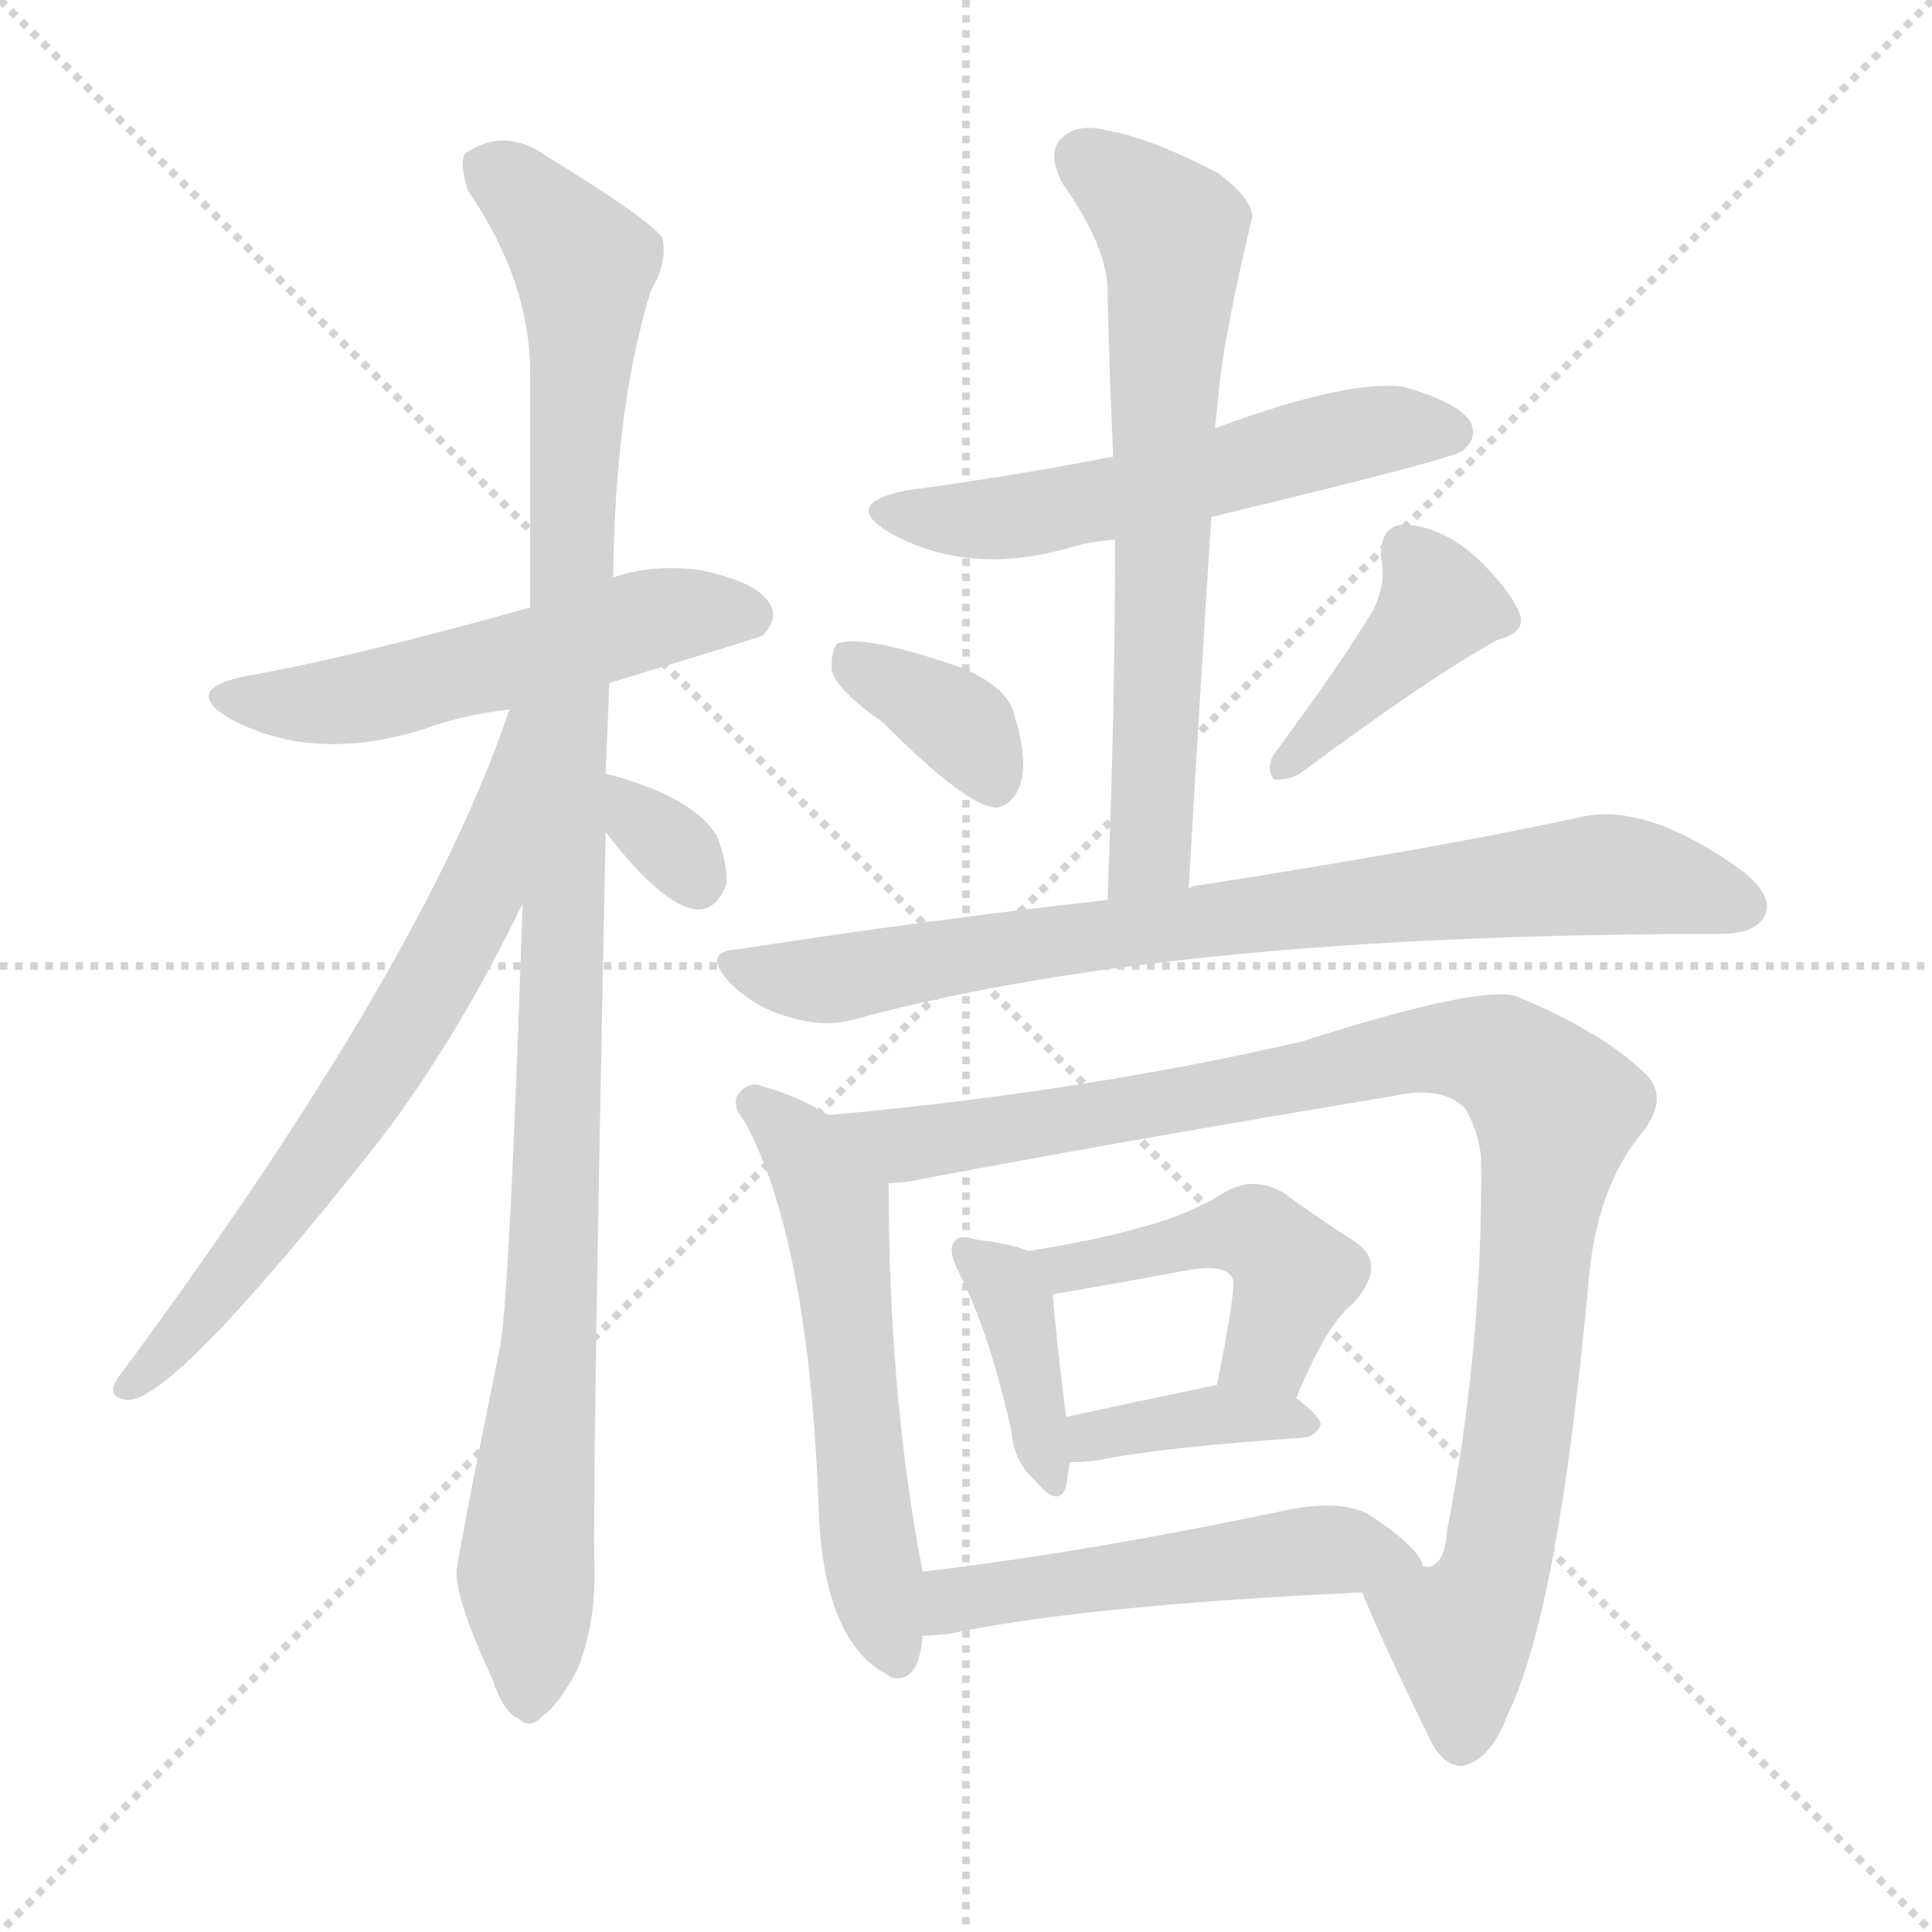
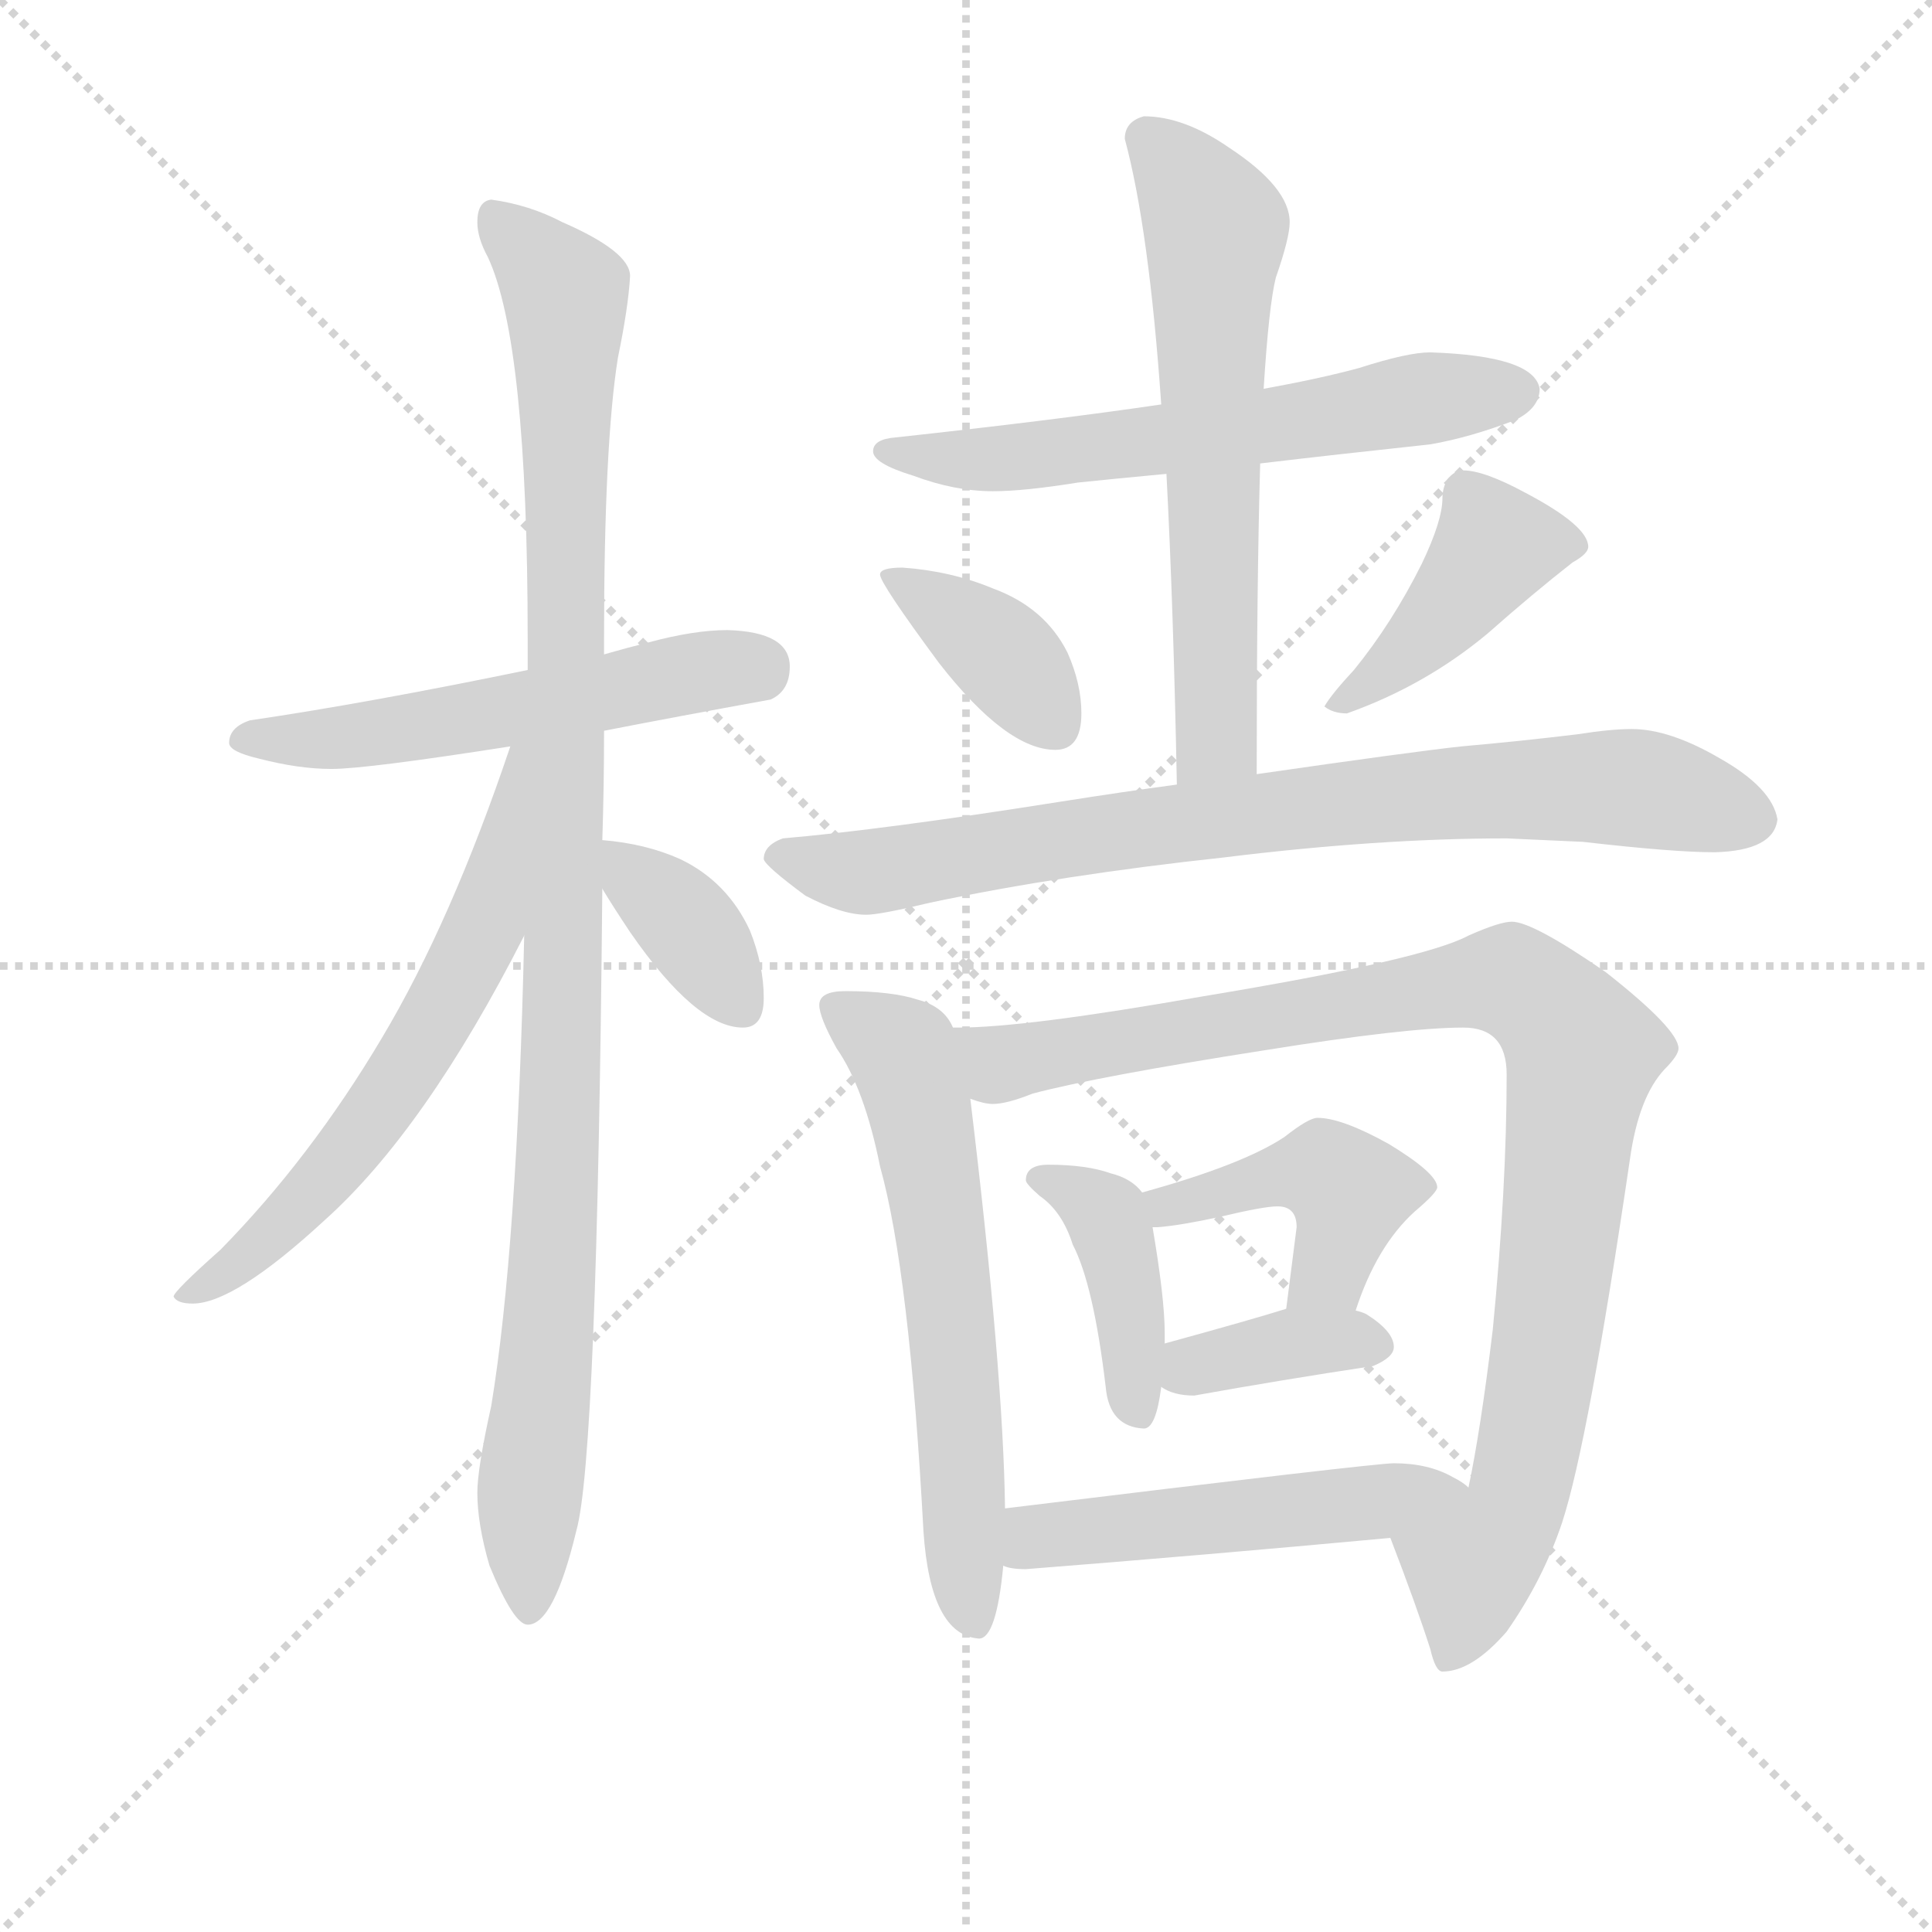
<svg xmlns="http://www.w3.org/2000/svg" version="1.1" viewBox="0 0 1024 1024">
  <g stroke="lightgray" stroke-dasharray="1,1" stroke-width="1" transform="scale(4, 4)">
    <line x1="0" y1="0" x2="256" y2="256" />
    <line x1="256" y1="0" x2="0" y2="256" />
    <line x1="128" y1="0" x2="128" y2="256" />
    <line x1="0" y1="128" x2="256" y2="128" />
  </g>
-   <g transform="scale(1, -1) translate(0, -900)">
+   <g transform="scale(0.92, -0.92) translate(60, -830)">
    <style type="text/css">
      
        @keyframes keyframes0 {
          from {
            stroke: blue;
-             stroke-dashoffset: 538;
+             stroke-dashoffset: 556;
            stroke-width: 128;
          }
          64% {
            animation-timing-function: step-end;
            stroke: blue;
            stroke-dashoffset: 0;
            stroke-width: 128;
          }
          to {
            stroke: black;
            stroke-width: 1024;
          }
        }
        #make-me-a-hanzi-animation-0 {
-           animation: keyframes0 0.688s both;
+           animation: keyframes0 0.702s both;
          animation-delay: 0s;
          animation-timing-function: linear;
        }
      
        @keyframes keyframes1 {
          from {
            stroke: blue;
-             stroke-dashoffset: 1089;
+             stroke-dashoffset: 1072;
            stroke-width: 128;
          }
          78% {
            animation-timing-function: step-end;
            stroke: blue;
            stroke-dashoffset: 0;
            stroke-width: 128;
          }
          to {
            stroke: black;
            stroke-width: 1024;
          }
        }
        #make-me-a-hanzi-animation-1 {
-           animation: keyframes1 1.136s both;
-           animation-delay: 0.688s;
+           animation: keyframes1 1.122s both;
+           animation-delay: 0.702s;
          animation-timing-function: linear;
        }
      
        @keyframes keyframes2 {
          from {
            stroke: blue;
-             stroke-dashoffset: 672;
-             stroke-width: 128;
-           }
-           69% {
+             stroke-dashoffset: 637;
+             stroke-width: 128;
+           }
+           67% {
            animation-timing-function: step-end;
            stroke: blue;
            stroke-dashoffset: 0;
            stroke-width: 128;
          }
          to {
            stroke: black;
            stroke-width: 1024;
          }
        }
        #make-me-a-hanzi-animation-2 {
-           animation: keyframes2 0.797s both;
-           animation-delay: 1.824s;
+           animation: keyframes2 0.768s both;
+           animation-delay: 1.825s;
          animation-timing-function: linear;
        }
      
        @keyframes keyframes3 {
          from {
            stroke: blue;
-             stroke-dashoffset: 319;
-             stroke-width: 128;
-           }
-           51% {
+             stroke-dashoffset: 371;
+             stroke-width: 128;
+           }
+           55% {
            animation-timing-function: step-end;
            stroke: blue;
            stroke-dashoffset: 0;
            stroke-width: 128;
          }
          to {
            stroke: black;
            stroke-width: 1024;
          }
        }
        #make-me-a-hanzi-animation-3 {
-           animation: keyframes3 0.51s both;
-           animation-delay: 2.621s;
+           animation: keyframes3 0.552s both;
+           animation-delay: 2.593s;
          animation-timing-function: linear;
        }
      
        @keyframes keyframes4 {
          from {
            stroke: blue;
-             stroke-dashoffset: 558;
-             stroke-width: 128;
-           }
-           64% {
+             stroke-dashoffset: 623;
+             stroke-width: 128;
+           }
+           67% {
            animation-timing-function: step-end;
            stroke: blue;
            stroke-dashoffset: 0;
            stroke-width: 128;
          }
          to {
            stroke: black;
            stroke-width: 1024;
          }
        }
        #make-me-a-hanzi-animation-4 {
-           animation: keyframes4 0.704s both;
-           animation-delay: 3.131s;
+           animation: keyframes4 0.757s both;
+           animation-delay: 3.145s;
          animation-timing-function: linear;
        }
      
        @keyframes keyframes5 {
          from {
            stroke: blue;
-             stroke-dashoffset: 670;
-             stroke-width: 128;
-           }
-           69% {
+             stroke-dashoffset: 637;
+             stroke-width: 128;
+           }
+           67% {
            animation-timing-function: step-end;
            stroke: blue;
            stroke-dashoffset: 0;
            stroke-width: 128;
          }
          to {
            stroke: black;
            stroke-width: 1024;
          }
        }
        #make-me-a-hanzi-animation-5 {
-           animation: keyframes5 0.795s both;
-           animation-delay: 3.835s;
+           animation: keyframes5 0.768s both;
+           animation-delay: 3.902s;
          animation-timing-function: linear;
        }
      
        @keyframes keyframes6 {
          from {
            stroke: blue;
-             stroke-dashoffset: 362;
-             stroke-width: 128;
-           }
-           54% {
+             stroke-dashoffset: 383;
+             stroke-width: 128;
+           }
+           55% {
            animation-timing-function: step-end;
            stroke: blue;
            stroke-dashoffset: 0;
            stroke-width: 128;
          }
          to {
            stroke: black;
            stroke-width: 1024;
          }
        }
        #make-me-a-hanzi-animation-6 {
-           animation: keyframes6 0.545s both;
-           animation-delay: 4.63s;
+           animation: keyframes6 0.562s both;
+           animation-delay: 4.671s;
          animation-timing-function: linear;
        }
      
        @keyframes keyframes7 {
          from {
            stroke: blue;
-             stroke-dashoffset: 407;
+             stroke-dashoffset: 429;
+             stroke-width: 128;
+           }
+           58% {
+             animation-timing-function: step-end;
+             stroke: blue;
+             stroke-dashoffset: 0;
+             stroke-width: 128;
+           }
+           to {
+             stroke: black;
+             stroke-width: 1024;
+           }
+         }
+         #make-me-a-hanzi-animation-7 {
+           animation: keyframes7 0.599s both;
+           animation-delay: 5.232s;
+           animation-timing-function: linear;
+         }
+       
+         @keyframes keyframes8 {
+           from {
+             stroke: blue;
+             stroke-dashoffset: 825;
+             stroke-width: 128;
+           }
+           73% {
+             animation-timing-function: step-end;
+             stroke: blue;
+             stroke-dashoffset: 0;
+             stroke-width: 128;
+           }
+           to {
+             stroke: black;
+             stroke-width: 1024;
+           }
+         }
+         #make-me-a-hanzi-animation-8 {
+           animation: keyframes8 0.921s both;
+           animation-delay: 5.831s;
+           animation-timing-function: linear;
+         }
+       
+         @keyframes keyframes9 {
+           from {
+             stroke: blue;
+             stroke-dashoffset: 632;
+             stroke-width: 128;
+           }
+           67% {
+             animation-timing-function: step-end;
+             stroke: blue;
+             stroke-dashoffset: 0;
+             stroke-width: 128;
+           }
+           to {
+             stroke: black;
+             stroke-width: 1024;
+           }
+         }
+         #make-me-a-hanzi-animation-9 {
+           animation: keyframes9 0.764s both;
+           animation-delay: 6.753s;
+           animation-timing-function: linear;
+         }
+       
+         @keyframes keyframes10 {
+           from {
+             stroke: blue;
+             stroke-dashoffset: 995;
+             stroke-width: 128;
+           }
+           76% {
+             animation-timing-function: step-end;
+             stroke: blue;
+             stroke-dashoffset: 0;
+             stroke-width: 128;
+           }
+           to {
+             stroke: black;
+             stroke-width: 1024;
+           }
+         }
+         #make-me-a-hanzi-animation-10 {
+           animation: keyframes10 1.06s both;
+           animation-delay: 7.517s;
+           animation-timing-function: linear;
+         }
+       
+         @keyframes keyframes11 {
+           from {
+             stroke: blue;
+             stroke-dashoffset: 414;
            stroke-width: 128;
          }
          57% {
            animation-timing-function: step-end;
            stroke: blue;
            stroke-dashoffset: 0;
            stroke-width: 128;
          }
          to {
            stroke: black;
            stroke-width: 1024;
          }
        }
-         #make-me-a-hanzi-animation-7 {
-           animation: keyframes7 0.581s both;
-           animation-delay: 5.174s;
-           animation-timing-function: linear;
-         }
-       
-         @keyframes keyframes8 {
-           from {
-             stroke: blue;
-             stroke-dashoffset: 796;
-             stroke-width: 128;
-           }
-           72% {
-             animation-timing-function: step-end;
-             stroke: blue;
-             stroke-dashoffset: 0;
-             stroke-width: 128;
-           }
-           to {
-             stroke: black;
-             stroke-width: 1024;
-           }
-         }
-         #make-me-a-hanzi-animation-8 {
-           animation: keyframes8 0.898s both;
-           animation-delay: 5.756s;
-           animation-timing-function: linear;
-         }
-       
-         @keyframes keyframes9 {
-           from {
-             stroke: blue;
-             stroke-dashoffset: 573;
-             stroke-width: 128;
-           }
-           65% {
-             animation-timing-function: step-end;
-             stroke: blue;
-             stroke-dashoffset: 0;
-             stroke-width: 128;
-           }
-           to {
-             stroke: black;
-             stroke-width: 1024;
-           }
-         }
-         #make-me-a-hanzi-animation-9 {
-           animation: keyframes9 0.716s both;
-           animation-delay: 6.653s;
-           animation-timing-function: linear;
-         }
-       
-         @keyframes keyframes10 {
-           from {
-             stroke: blue;
-             stroke-dashoffset: 994;
-             stroke-width: 128;
-           }
-           76% {
-             animation-timing-function: step-end;
-             stroke: blue;
-             stroke-dashoffset: 0;
-             stroke-width: 128;
-           }
-           to {
-             stroke: black;
-             stroke-width: 1024;
-           }
-         }
-         #make-me-a-hanzi-animation-10 {
-           animation: keyframes10 1.059s both;
-           animation-delay: 7.37s;
-           animation-timing-function: linear;
-         }
-       
-         @keyframes keyframes11 {
-           from {
-             stroke: blue;
-             stroke-dashoffset: 389;
-             stroke-width: 128;
-           }
-           56% {
-             animation-timing-function: step-end;
-             stroke: blue;
-             stroke-dashoffset: 0;
-             stroke-width: 128;
-           }
-           to {
-             stroke: black;
-             stroke-width: 1024;
-           }
-         }
        #make-me-a-hanzi-animation-11 {
-           animation: keyframes11 0.567s both;
-           animation-delay: 8.429s;
+           animation: keyframes11 0.587s both;
+           animation-delay: 8.577s;
          animation-timing-function: linear;
        }
      
        @keyframes keyframes12 {
          from {
            stroke: blue;
-             stroke-dashoffset: 463;
-             stroke-width: 128;
-           }
-           60% {
+             stroke-dashoffset: 447;
+             stroke-width: 128;
+           }
+           59% {
            animation-timing-function: step-end;
            stroke: blue;
            stroke-dashoffset: 0;
            stroke-width: 128;
          }
          to {
            stroke: black;
            stroke-width: 1024;
          }
        }
        #make-me-a-hanzi-animation-12 {
-           animation: keyframes12 0.627s both;
-           animation-delay: 8.995s;
+           animation: keyframes12 0.614s both;
+           animation-delay: 9.164s;
          animation-timing-function: linear;
        }
      
        @keyframes keyframes13 {
          from {
            stroke: blue;
-             stroke-dashoffset: 380;
+             stroke-dashoffset: 375;
            stroke-width: 128;
          }
          55% {
            animation-timing-function: step-end;
            stroke: blue;
            stroke-dashoffset: 0;
            stroke-width: 128;
          }
          to {
            stroke: black;
            stroke-width: 1024;
          }
        }
        #make-me-a-hanzi-animation-13 {
-           animation: keyframes13 0.559s both;
-           animation-delay: 9.622s;
+           animation: keyframes13 0.555s both;
+           animation-delay: 9.778s;
          animation-timing-function: linear;
        }
      
        @keyframes keyframes14 {
          from {
            stroke: blue;
-             stroke-dashoffset: 515;
+             stroke-dashoffset: 516;
            stroke-width: 128;
          }
          63% {
            animation-timing-function: step-end;
            stroke: blue;
            stroke-dashoffset: 0;
            stroke-width: 128;
          }
          to {
            stroke: black;
            stroke-width: 1024;
          }
        }
        #make-me-a-hanzi-animation-14 {
-           animation: keyframes14 0.669s both;
-           animation-delay: 10.181s;
+           animation: keyframes14 0.67s both;
+           animation-delay: 10.333s;
          animation-timing-function: linear;
        }
      
    </style>
-     <path d="M 323 538 Q 402 562 404 563 Q 413 572 408 580 Q 401 592 370 598 Q 346 601 325 594 L 281 578 Q 184 551 132 542 Q 95 535 122 519 Q 167 495 226 514 Q 245 521 270 524 L 323 538 Z" fill="lightgray" />
-     <path d="M 321 490 Q 322 514 323 538 L 325 594 Q 326 685 345 746 Q 354 761 351 774 Q 344 784 290 817 Q 268 833 247 819 Q 243 815 248 799 Q 281 751 281 702 Q 281 644 281 578 L 277 421 Q 270 211 265 186 Q 241 68 242 66 Q 242 51 261 10 Q 267 -8 275 -11 Q 281 -17 288 -9 Q 295 -5 306 15 Q 316 40 315 70 Q 314 115 321 459 L 321 490 Z" fill="lightgray" />
-     <path d="M 270 524 Q 225 389 62 169 Q 56 159 68 158 Q 92 158 196 289 Q 239 343 277 421 C 343 553 280 552 270 524 Z" fill="lightgray" />
-     <path d="M 321 459 Q 351 420 369 418 Q 379 417 385 431 Q 386 441 380 457 Q 367 478 321 490 C 292 498 303 483 321 459 Z" fill="lightgray" />
-     <path d="M 642 626 Q 771 657 775 661 Q 784 668 779 677 Q 772 687 744 695 Q 714 699 644 673 L 590 658 Q 539 648 480 640 Q 446 633 471 618 Q 513 594 568 610 Q 578 613 591 614 L 642 626 Z" fill="lightgray" />
-     <path d="M 630 429 Q 636 532 642 626 L 644 673 Q 645 683 646 693 Q 649 723 663 782 Q 667 792 646 808 Q 610 827 586 831 Q 570 835 562 826 Q 555 819 563 803 Q 587 769 587 746 Q 588 703 590 658 L 591 614 Q 591 523 587 423 C 586 393 628 399 630 429 Z" fill="lightgray" />
-     <path d="M 468 517 Q 513 472 528 472 Q 537 473 541 485 Q 545 498 537 523 Q 533 536 510 546 Q 458 564 444 559 Q 440 555 441 544 Q 444 534 468 517 Z" fill="lightgray" />
-     <path d="M 728 577 Q 710 547 675 500 Q 671 493 675 487 Q 682 486 689 490 Q 759 542 794 561 Q 810 565 805 576 Q 799 589 782 605 Q 764 621 744 622 Q 731 621 732 604 Q 735 592 728 577 Z" fill="lightgray" />
-     <path d="M 587 423 Q 496 413 392 397 Q 371 396 387 379 Q 400 366 418 361 Q 437 355 454 360 Q 619 405 911 405 Q 930 405 935 414 Q 941 424 924 438 Q 873 475 838 467 Q 765 451 637 431 Q 633 431 630 429 L 587 423 Z" fill="lightgray" />
-     <path d="M 439 309 Q 423 319 405 324 Q 398 327 393 322 Q 386 316 395 305 Q 429 242 434 98 Q 437 29 471 12 L 472 11 Q 487 7 489 33 L 489 67 Q 471 160 471 273 C 471 291 465 294 439 309 Z" fill="lightgray" />
-     <path d="M 722 56 Q 732 31 757 -20 Q 764 -36 775 -36 Q 790 -33 799 -9 Q 826 46 842 221 Q 846 269 869 298 Q 885 317 873 330 Q 851 352 806 371 Q 790 380 690 348 Q 573 321 439 309 C 409 306 441 269 471 273 Q 477 273 483 274 Q 582 293 738 319 Q 765 325 777 312 Q 784 299 785 286 Q 786 186 767 89 Q 766 73 759 70 Q 758 69 754 70 C 736 46 714 74 722 56 Z" fill="lightgray" />
-     <path d="M 545 237 Q 535 241 517 243 Q 508 246 506 242 Q 502 238 508 226 Q 524 195 536 142 Q 537 126 548 116 Q 561 100 565 112 Q 566 118 567 125 L 565 149 Q 559 198 558 214 C 557 233 557 233 545 237 Z" fill="lightgray" />
-     <path d="M 687 159 Q 703 198 717 209 Q 736 230 718 242 Q 702 252 680 268 Q 664 277 649 268 Q 630 256 603 249 Q 578 242 545 237 C 515 232 528 209 558 214 Q 582 218 631 227 Q 649 230 653 223 Q 656 220 645 166 C 639 137 675 131 687 159 Z" fill="lightgray" />
-     <path d="M 567 125 Q 574 125 582 126 Q 616 133 691 138 Q 698 139 700 145 Q 700 149 687 159 C 671 171 671 171 645 166 Q 602 157 565 149 C 536 143 537 124 567 125 Z" fill="lightgray" />
-     <path d="M 489 33 Q 493 33 503 34 Q 573 49 722 56 C 752 57 760 58 754 70 Q 753 79 726 97 Q 710 106 679 99 Q 574 77 489 67 C 459 63 459 31 489 33 Z" fill="lightgray" />
+     <path d="M 359 467 Q 340 467 314 460 Q 302 457 288 453 L 244 444 Q 152 425 84 415 Q 72 411 72 402 Q 72 397 89 393 Q 112 387 131 387 Q 151 387 234 400 L 288 409 Q 329 417 384 427 Q 395 432 395 446 Q 395 466 359 467 Z" fill="lightgray" />
+     <path d="M 288 453 L 288 462 Q 288 574 296 624 Q 302 653 303 671 Q 303 685 264 702 Q 245 712 223 715 Q 215 714 215 702 Q 215 693 221 682 Q 244 633 244 462 L 244 444 L 242 291 Q 238 111 223 20 Q 215 -16 215 -30 Q 215 -48 222 -72 Q 236 -106 244 -106 Q 259 -106 272 -52 Q 284 -10 287 318 L 287 346 Q 288 377 288 409 L 288 453 Z" fill="lightgray" />
+     <path d="M 234 400 Q 200 299 160 232 Q 119 163 67 110 Q 40 86 40 83 Q 42 79 51 79 Q 75 79 127 127 Q 185 179 242 291 C 313 429 244 428 234 400 Z" fill="lightgray" />
+     <path d="M 287 318 Q 293 308 303 293 Q 341 238 368 238 Q 380 238 380 255 Q 380 274 372 294 Q 359 322 332 335 Q 312 344 287 346 C 269 348 271 344 287 318 Z" fill="lightgray" />
+     <path d="M 764 627 Q 751 627 723 618 Q 701 612 668 606 L 609 597 Q 548 588 456 578 Q 443 577 443 570 Q 443 563 466 556 Q 490 547 512 547 Q 530 547 561 552 Q 580 554 612 557 L 666 563 Q 708 568 764 574 Q 787 578 813 588 Q 827 595 827 606 Q 824 625 764 627 Z" fill="lightgray" />
+     <path d="M 668 606 Q 671 654 675 670 Q 683 693 683 702 Q 683 722 648 745 Q 622 763 599 763 Q 588 760 588 750 Q 602 698 609 597 L 612 557 Q 616 481 618 378 C 619 348 664 354 664 384 Q 664 493 666 563 L 668 606 Z" fill="lightgray" />
+     <path d="M 460 503 Q 447 503 447 499 Q 447 494 481 448 Q 520 398 548 398 Q 563 398 563 419 Q 563 436 555 454 Q 542 480 512 491 Q 488 501 460 503 Z" fill="lightgray" />
+     <path d="M 783 559 Q 778 559 774 554 Q 771 549 771 543 Q 771 530 759 505 Q 742 471 720 444 Q 707 430 703 423 Q 708 419 716 419 Q 761 435 797 465 Q 823 488 846 506 Q 855 511 855 515 Q 855 527 819 546 Q 795 559 783 559 Z" fill="lightgray" />
+     <path d="M 618 378 Q 588 374 550 368 Q 449 352 391 347 Q 380 343 380 335 Q 381 331 404 314 Q 425 303 439 303 Q 447 303 476 310 Q 552 326 645 336 Q 734 347 808 347 L 852 345 Q 904 339 928 339 Q 962 340 964 358 Q 961 376 931 393 Q 902 410 880 410 Q 868 410 849 407 Q 816 403 782 400 Q 754 397 664 384 L 618 378 Z" fill="lightgray" />
+     <path d="M 427 259 Q 412 259 412 251 Q 412 244 422 226 Q 438 203 447 158 Q 464 97 472 -52 Q 476 -112 504 -114 Q 514 -114 518 -72 L 519 -39 Q 518 40 499 197 L 489 238 Q 484 250 469 254 Q 454 259 427 259 Z" fill="lightgray" />
+     <path d="M 741 -56 Q 756 -95 764 -120 Q 767 -133 771 -133 Q 788 -133 808 -110 Q 829 -80 840 -47 Q 855 -1 879 162 Q 884 198 899 214 Q 907 222 907 226 Q 907 237 865 270 Q 823 299 811 299 Q 804 299 786 291 Q 760 277 633 256 Q 531 238 492 238 L 489 238 C 459 237 469 198 499 197 Q 507 194 512 194 Q 520 194 535 200 Q 573 210 669 225 Q 750 238 783 238 Q 808 238 808 211 Q 808 146 800 64 Q 793 6 786 -27 C 780 -56 730 -28 741 -56 Z" fill="lightgray" />
+     <path d="M 544 159 Q 531 159 531 150 Q 531 148 539 141 Q 552 132 558 113 Q 570 90 577 31 Q 579 8 599 7 Q 606 7 609 31 L 611 56 L 611 62 Q 611 82 604 123 L 598 143 Q 592 151 580 154 Q 566 159 544 159 Z" fill="lightgray" />
+     <path d="M 721 75 Q 733 112 755 132 Q 768 143 768 146 Q 768 154 740 171 Q 713 186 699 186 Q 694 186 680 175 Q 656 159 598 143 C 569 135 574 121 604 123 L 607 123 Q 620 124 643 129 Q 668 135 676 135 Q 687 135 687 123 L 681 76 C 677 46 711 47 721 75 Z" fill="lightgray" />
+     <path d="M 609 31 Q 616 26 628 26 Q 678 35 731 43 Q 743 48 743 54 Q 743 63 727 73 Q 725 74 721 75 L 681 76 Q 662 70 611 56 C 582 48 583 46 609 31 Z" fill="lightgray" />
+     <path d="M 518 -72 Q 522 -74 531 -74 Q 633 -66 741 -56 C 771 -53 811 -44 786 -27 Q 783 -24 777 -21 Q 763 -13 743 -13 Q 732 -13 519 -39 C 489 -43 489 -66 518 -72 Z" fill="lightgray" />
    <clipPath id="make-me-a-hanzi-clip-0">
-       <path d="M 323 538 Q 402 562 404 563 Q 413 572 408 580 Q 401 592 370 598 Q 346 601 325 594 L 281 578 Q 184 551 132 542 Q 95 535 122 519 Q 167 495 226 514 Q 245 521 270 524 L 323 538 Z" />
-     </clipPath>
-     <path clip-path="url(#make-me-a-hanzi-clip-0)" d="M 124 532 L 172 527 L 338 571 L 374 576 L 399 572" fill="none" id="make-me-a-hanzi-animation-0" stroke-dasharray="410 820" stroke-linecap="round" />
+       <path d="M 359 467 Q 340 467 314 460 Q 302 457 288 453 L 244 444 Q 152 425 84 415 Q 72 411 72 402 Q 72 397 89 393 Q 112 387 131 387 Q 151 387 234 400 L 288 409 Q 329 417 384 427 Q 395 432 395 446 Q 395 466 359 467 Z" />
+     </clipPath>
+     <path clip-path="url(#make-me-a-hanzi-clip-0)" d="M 79 404 L 199 413 L 342 443 L 376 444" fill="none" id="make-me-a-hanzi-animation-0" stroke-dasharray="428 856" stroke-linecap="round" />
    <clipPath id="make-me-a-hanzi-clip-1">
-       <path d="M 321 490 Q 322 514 323 538 L 325 594 Q 326 685 345 746 Q 354 761 351 774 Q 344 784 290 817 Q 268 833 247 819 Q 243 815 248 799 Q 281 751 281 702 Q 281 644 281 578 L 277 421 Q 270 211 265 186 Q 241 68 242 66 Q 242 51 261 10 Q 267 -8 275 -11 Q 281 -17 288 -9 Q 295 -5 306 15 Q 316 40 315 70 Q 314 115 321 459 L 321 490 Z" />
-     </clipPath>
-     <path clip-path="url(#make-me-a-hanzi-clip-1)" d="M 258 813 L 310 760 L 296 280 L 279 76 L 280 2" fill="none" id="make-me-a-hanzi-animation-1" stroke-dasharray="961 1922" stroke-linecap="round" />
+       <path d="M 288 453 L 288 462 Q 288 574 296 624 Q 302 653 303 671 Q 303 685 264 702 Q 245 712 223 715 Q 215 714 215 702 Q 215 693 221 682 Q 244 633 244 462 L 244 444 L 242 291 Q 238 111 223 20 Q 215 -16 215 -30 Q 215 -48 222 -72 Q 236 -106 244 -106 Q 259 -106 272 -52 Q 284 -10 287 318 L 287 346 Q 288 377 288 409 L 288 453 Z" />
+     </clipPath>
+     <path clip-path="url(#make-me-a-hanzi-clip-1)" d="M 228 703 L 266 661 L 267 639 L 265 229 L 244 -45 L 245 -98" fill="none" id="make-me-a-hanzi-animation-1" stroke-dasharray="944 1888" stroke-linecap="round" />
    <clipPath id="make-me-a-hanzi-clip-2">
-       <path d="M 270 524 Q 225 389 62 169 Q 56 159 68 158 Q 92 158 196 289 Q 239 343 277 421 C 343 553 280 552 270 524 Z" />
-     </clipPath>
-     <path clip-path="url(#make-me-a-hanzi-clip-2)" d="M 276 519 L 253 423 L 223 367 L 158 269 L 69 166" fill="none" id="make-me-a-hanzi-animation-2" stroke-dasharray="544 1088" stroke-linecap="round" />
+       <path d="M 234 400 Q 200 299 160 232 Q 119 163 67 110 Q 40 86 40 83 Q 42 79 51 79 Q 75 79 127 127 Q 185 179 242 291 C 313 429 244 428 234 400 Z" />
+     </clipPath>
+     <path clip-path="url(#make-me-a-hanzi-clip-2)" d="M 240 394 L 235 390 L 220 299 L 169 205 L 109 130 L 46 82" fill="none" id="make-me-a-hanzi-animation-2" stroke-dasharray="509 1018" stroke-linecap="round" />
    <clipPath id="make-me-a-hanzi-clip-3">
-       <path d="M 321 459 Q 351 420 369 418 Q 379 417 385 431 Q 386 441 380 457 Q 367 478 321 490 C 292 498 303 483 321 459 Z" />
-     </clipPath>
-     <path clip-path="url(#make-me-a-hanzi-clip-3)" d="M 328 482 L 369 434" fill="none" id="make-me-a-hanzi-animation-3" stroke-dasharray="191 382" stroke-linecap="round" />
+       <path d="M 287 318 Q 293 308 303 293 Q 341 238 368 238 Q 380 238 380 255 Q 380 274 372 294 Q 359 322 332 335 Q 312 344 287 346 C 269 348 271 344 287 318 Z" />
+     </clipPath>
+     <path clip-path="url(#make-me-a-hanzi-clip-3)" d="M 294 339 L 338 295 L 367 251" fill="none" id="make-me-a-hanzi-animation-3" stroke-dasharray="243 486" stroke-linecap="round" />
    <clipPath id="make-me-a-hanzi-clip-4">
-       <path d="M 642 626 Q 771 657 775 661 Q 784 668 779 677 Q 772 687 744 695 Q 714 699 644 673 L 590 658 Q 539 648 480 640 Q 446 633 471 618 Q 513 594 568 610 Q 578 613 591 614 L 642 626 Z" />
-     </clipPath>
-     <path clip-path="url(#make-me-a-hanzi-clip-4)" d="M 473 630 L 530 625 L 651 649 L 709 668 L 746 674 L 769 671" fill="none" id="make-me-a-hanzi-animation-4" stroke-dasharray="430 860" stroke-linecap="round" />
+       <path d="M 764 627 Q 751 627 723 618 Q 701 612 668 606 L 609 597 Q 548 588 456 578 Q 443 577 443 570 Q 443 563 466 556 Q 490 547 512 547 Q 530 547 561 552 Q 580 554 612 557 L 666 563 Q 708 568 764 574 Q 787 578 813 588 Q 827 595 827 606 Q 824 625 764 627 Z" />
+     </clipPath>
+     <path clip-path="url(#make-me-a-hanzi-clip-4)" d="M 451 571 L 478 565 L 526 566 L 761 601 L 815 604" fill="none" id="make-me-a-hanzi-animation-4" stroke-dasharray="495 990" stroke-linecap="round" />
    <clipPath id="make-me-a-hanzi-clip-5">
-       <path d="M 630 429 Q 636 532 642 626 L 644 673 Q 645 683 646 693 Q 649 723 663 782 Q 667 792 646 808 Q 610 827 586 831 Q 570 835 562 826 Q 555 819 563 803 Q 587 769 587 746 Q 588 703 590 658 L 591 614 Q 591 523 587 423 C 586 393 628 399 630 429 Z" />
-     </clipPath>
-     <path clip-path="url(#make-me-a-hanzi-clip-5)" d="M 574 817 L 621 777 L 622 762 L 610 454 L 593 431" fill="none" id="make-me-a-hanzi-animation-5" stroke-dasharray="542 1084" stroke-linecap="round" />
+       <path d="M 668 606 Q 671 654 675 670 Q 683 693 683 702 Q 683 722 648 745 Q 622 763 599 763 Q 588 760 588 750 Q 602 698 609 597 L 612 557 Q 616 481 618 378 C 619 348 664 354 664 384 Q 664 493 666 563 L 668 606 Z" />
+     </clipPath>
+     <path clip-path="url(#make-me-a-hanzi-clip-5)" d="M 601 750 L 619 733 L 640 698 L 641 411 L 625 387" fill="none" id="make-me-a-hanzi-animation-5" stroke-dasharray="509 1018" stroke-linecap="round" />
    <clipPath id="make-me-a-hanzi-clip-6">
-       <path d="M 468 517 Q 513 472 528 472 Q 537 473 541 485 Q 545 498 537 523 Q 533 536 510 546 Q 458 564 444 559 Q 440 555 441 544 Q 444 534 468 517 Z" />
-     </clipPath>
-     <path clip-path="url(#make-me-a-hanzi-clip-6)" d="M 449 550 L 511 514 L 527 484" fill="none" id="make-me-a-hanzi-animation-6" stroke-dasharray="234 468" stroke-linecap="round" />
+       <path d="M 460 503 Q 447 503 447 499 Q 447 494 481 448 Q 520 398 548 398 Q 563 398 563 419 Q 563 436 555 454 Q 542 480 512 491 Q 488 501 460 503 Z" />
+     </clipPath>
+     <path clip-path="url(#make-me-a-hanzi-clip-6)" d="M 454 499 L 514 456 L 547 414" fill="none" id="make-me-a-hanzi-animation-6" stroke-dasharray="255 510" stroke-linecap="round" />
    <clipPath id="make-me-a-hanzi-clip-7">
-       <path d="M 728 577 Q 710 547 675 500 Q 671 493 675 487 Q 682 486 689 490 Q 759 542 794 561 Q 810 565 805 576 Q 799 589 782 605 Q 764 621 744 622 Q 731 621 732 604 Q 735 592 728 577 Z" />
-     </clipPath>
-     <path clip-path="url(#make-me-a-hanzi-clip-7)" d="M 745 608 L 762 579 L 681 494" fill="none" id="make-me-a-hanzi-animation-7" stroke-dasharray="279 558" stroke-linecap="round" />
+       <path d="M 783 559 Q 778 559 774 554 Q 771 549 771 543 Q 771 530 759 505 Q 742 471 720 444 Q 707 430 703 423 Q 708 419 716 419 Q 761 435 797 465 Q 823 488 846 506 Q 855 511 855 515 Q 855 527 819 546 Q 795 559 783 559 Z" />
+     </clipPath>
+     <path clip-path="url(#make-me-a-hanzi-clip-7)" d="M 845 516 L 801 515 L 766 469 L 711 424" fill="none" id="make-me-a-hanzi-animation-7" stroke-dasharray="301 602" stroke-linecap="round" />
    <clipPath id="make-me-a-hanzi-clip-8">
-       <path d="M 587 423 Q 496 413 392 397 Q 371 396 387 379 Q 400 366 418 361 Q 437 355 454 360 Q 619 405 911 405 Q 930 405 935 414 Q 941 424 924 438 Q 873 475 838 467 Q 765 451 637 431 Q 633 431 630 429 L 587 423 Z" />
-     </clipPath>
-     <path clip-path="url(#make-me-a-hanzi-clip-8)" d="M 389 388 L 444 381 L 669 417 L 854 437 L 923 420" fill="none" id="make-me-a-hanzi-animation-8" stroke-dasharray="668 1336" stroke-linecap="round" />
+       <path d="M 618 378 Q 588 374 550 368 Q 449 352 391 347 Q 380 343 380 335 Q 381 331 404 314 Q 425 303 439 303 Q 447 303 476 310 Q 552 326 645 336 Q 734 347 808 347 L 852 345 Q 904 339 928 339 Q 962 340 964 358 Q 961 376 931 393 Q 902 410 880 410 Q 868 410 849 407 Q 816 403 782 400 Q 754 397 664 384 L 618 378 Z" />
+     </clipPath>
+     <path clip-path="url(#make-me-a-hanzi-clip-8)" d="M 388 336 L 440 328 L 678 364 L 805 375 L 875 377 L 951 358" fill="none" id="make-me-a-hanzi-animation-8" stroke-dasharray="697 1394" stroke-linecap="round" />
    <clipPath id="make-me-a-hanzi-clip-9">
-       <path d="M 439 309 Q 423 319 405 324 Q 398 327 393 322 Q 386 316 395 305 Q 429 242 434 98 Q 437 29 471 12 L 472 11 Q 487 7 489 33 L 489 67 Q 471 160 471 273 C 471 291 465 294 439 309 Z" />
-     </clipPath>
-     <path clip-path="url(#make-me-a-hanzi-clip-9)" d="M 400 315 L 424 294 L 442 261 L 459 89 L 477 17" fill="none" id="make-me-a-hanzi-animation-9" stroke-dasharray="445 890" stroke-linecap="round" />
+       <path d="M 427 259 Q 412 259 412 251 Q 412 244 422 226 Q 438 203 447 158 Q 464 97 472 -52 Q 476 -112 504 -114 Q 514 -114 518 -72 L 519 -39 Q 518 40 499 197 L 489 238 Q 484 250 469 254 Q 454 259 427 259 Z" />
+     </clipPath>
+     <path clip-path="url(#make-me-a-hanzi-clip-9)" d="M 423 249 L 460 223 L 469 197 L 486 90 L 501 -104" fill="none" id="make-me-a-hanzi-animation-9" stroke-dasharray="504 1008" stroke-linecap="round" />
    <clipPath id="make-me-a-hanzi-clip-10">
-       <path d="M 722 56 Q 732 31 757 -20 Q 764 -36 775 -36 Q 790 -33 799 -9 Q 826 46 842 221 Q 846 269 869 298 Q 885 317 873 330 Q 851 352 806 371 Q 790 380 690 348 Q 573 321 439 309 C 409 306 441 269 471 273 Q 477 273 483 274 Q 582 293 738 319 Q 765 325 777 312 Q 784 299 785 286 Q 786 186 767 89 Q 766 73 759 70 Q 758 69 754 70 C 736 46 714 74 722 56 Z" />
-     </clipPath>
-     <path clip-path="url(#make-me-a-hanzi-clip-10)" d="M 447 308 L 485 294 L 766 344 L 795 340 L 813 326 L 825 312 L 801 113 L 792 67 L 774 34 L 775 -23" fill="none" id="make-me-a-hanzi-animation-10" stroke-dasharray="866 1732" stroke-linecap="round" />
+       <path d="M 741 -56 Q 756 -95 764 -120 Q 767 -133 771 -133 Q 788 -133 808 -110 Q 829 -80 840 -47 Q 855 -1 879 162 Q 884 198 899 214 Q 907 222 907 226 Q 907 237 865 270 Q 823 299 811 299 Q 804 299 786 291 Q 760 277 633 256 Q 531 238 492 238 L 489 238 C 459 237 469 198 499 197 Q 507 194 512 194 Q 520 194 535 200 Q 573 210 669 225 Q 750 238 783 238 Q 808 238 808 211 Q 808 146 800 64 Q 793 6 786 -27 C 780 -56 730 -28 741 -56 Z" />
+     </clipPath>
+     <path clip-path="url(#make-me-a-hanzi-clip-10)" d="M 497 231 L 517 217 L 805 266 L 836 247 L 851 217 L 829 41 L 814 -35 L 789 -69 L 775 -123" fill="none" id="make-me-a-hanzi-animation-10" stroke-dasharray="867 1734" stroke-linecap="round" />
    <clipPath id="make-me-a-hanzi-clip-11">
-       <path d="M 545 237 Q 535 241 517 243 Q 508 246 506 242 Q 502 238 508 226 Q 524 195 536 142 Q 537 126 548 116 Q 561 100 565 112 Q 566 118 567 125 L 565 149 Q 559 198 558 214 C 557 233 557 233 545 237 Z" />
-     </clipPath>
-     <path clip-path="url(#make-me-a-hanzi-clip-11)" d="M 512 237 L 538 209 L 557 116" fill="none" id="make-me-a-hanzi-animation-11" stroke-dasharray="261 522" stroke-linecap="round" />
+       <path d="M 544 159 Q 531 159 531 150 Q 531 148 539 141 Q 552 132 558 113 Q 570 90 577 31 Q 579 8 599 7 Q 606 7 609 31 L 611 56 L 611 62 Q 611 82 604 123 L 598 143 Q 592 151 580 154 Q 566 159 544 159 Z" />
+     </clipPath>
+     <path clip-path="url(#make-me-a-hanzi-clip-11)" d="M 540 150 L 570 136 L 585 110 L 596 16" fill="none" id="make-me-a-hanzi-animation-11" stroke-dasharray="286 572" stroke-linecap="round" />
    <clipPath id="make-me-a-hanzi-clip-12">
-       <path d="M 687 159 Q 703 198 717 209 Q 736 230 718 242 Q 702 252 680 268 Q 664 277 649 268 Q 630 256 603 249 Q 578 242 545 237 C 515 232 528 209 558 214 Q 582 218 631 227 Q 649 230 653 223 Q 656 220 645 166 C 639 137 675 131 687 159 Z" />
-     </clipPath>
-     <path clip-path="url(#make-me-a-hanzi-clip-12)" d="M 554 234 L 564 227 L 665 246 L 686 224 L 673 185 L 654 177" fill="none" id="make-me-a-hanzi-animation-12" stroke-dasharray="335 670" stroke-linecap="round" />
+       <path d="M 721 75 Q 733 112 755 132 Q 768 143 768 146 Q 768 154 740 171 Q 713 186 699 186 Q 694 186 680 175 Q 656 159 598 143 C 569 135 574 121 604 123 L 607 123 Q 620 124 643 129 Q 668 135 676 135 Q 687 135 687 123 L 681 76 C 677 46 711 47 721 75 Z" />
+     </clipPath>
+     <path clip-path="url(#make-me-a-hanzi-clip-12)" d="M 606 129 L 613 136 L 673 152 L 706 154 L 718 144 L 709 105 L 688 83" fill="none" id="make-me-a-hanzi-animation-12" stroke-dasharray="319 638" stroke-linecap="round" />
    <clipPath id="make-me-a-hanzi-clip-13">
-       <path d="M 567 125 Q 574 125 582 126 Q 616 133 691 138 Q 698 139 700 145 Q 700 149 687 159 C 671 171 671 171 645 166 Q 602 157 565 149 C 536 143 537 124 567 125 Z" />
-     </clipPath>
-     <path clip-path="url(#make-me-a-hanzi-clip-13)" d="M 574 132 L 579 139 L 650 151 L 693 145" fill="none" id="make-me-a-hanzi-animation-13" stroke-dasharray="252 504" stroke-linecap="round" />
+       <path d="M 609 31 Q 616 26 628 26 Q 678 35 731 43 Q 743 48 743 54 Q 743 63 727 73 Q 725 74 721 75 L 681 76 Q 662 70 611 56 C 582 48 583 46 609 31 Z" />
+     </clipPath>
+     <path clip-path="url(#make-me-a-hanzi-clip-13)" d="M 617 37 L 682 56 L 733 55" fill="none" id="make-me-a-hanzi-animation-13" stroke-dasharray="247 494" stroke-linecap="round" />
    <clipPath id="make-me-a-hanzi-clip-14">
-       <path d="M 489 33 Q 493 33 503 34 Q 573 49 722 56 C 752 57 760 58 754 70 Q 753 79 726 97 Q 710 106 679 99 Q 574 77 489 67 C 459 63 459 31 489 33 Z" />
-     </clipPath>
-     <path clip-path="url(#make-me-a-hanzi-clip-14)" d="M 496 39 L 511 53 L 627 70 L 705 79 L 747 71" fill="none" id="make-me-a-hanzi-animation-14" stroke-dasharray="387 774" stroke-linecap="round" />
+       <path d="M 518 -72 Q 522 -74 531 -74 Q 633 -66 741 -56 C 771 -53 811 -44 786 -27 Q 783 -24 777 -21 Q 763 -13 743 -13 Q 732 -13 519 -39 C 489 -43 489 -66 518 -72 Z" />
+     </clipPath>
+     <path clip-path="url(#make-me-a-hanzi-clip-14)" d="M 525 -67 L 536 -56 L 561 -51 L 779 -28" fill="none" id="make-me-a-hanzi-animation-14" stroke-dasharray="388 776" stroke-linecap="round" />
  </g>
</svg>
